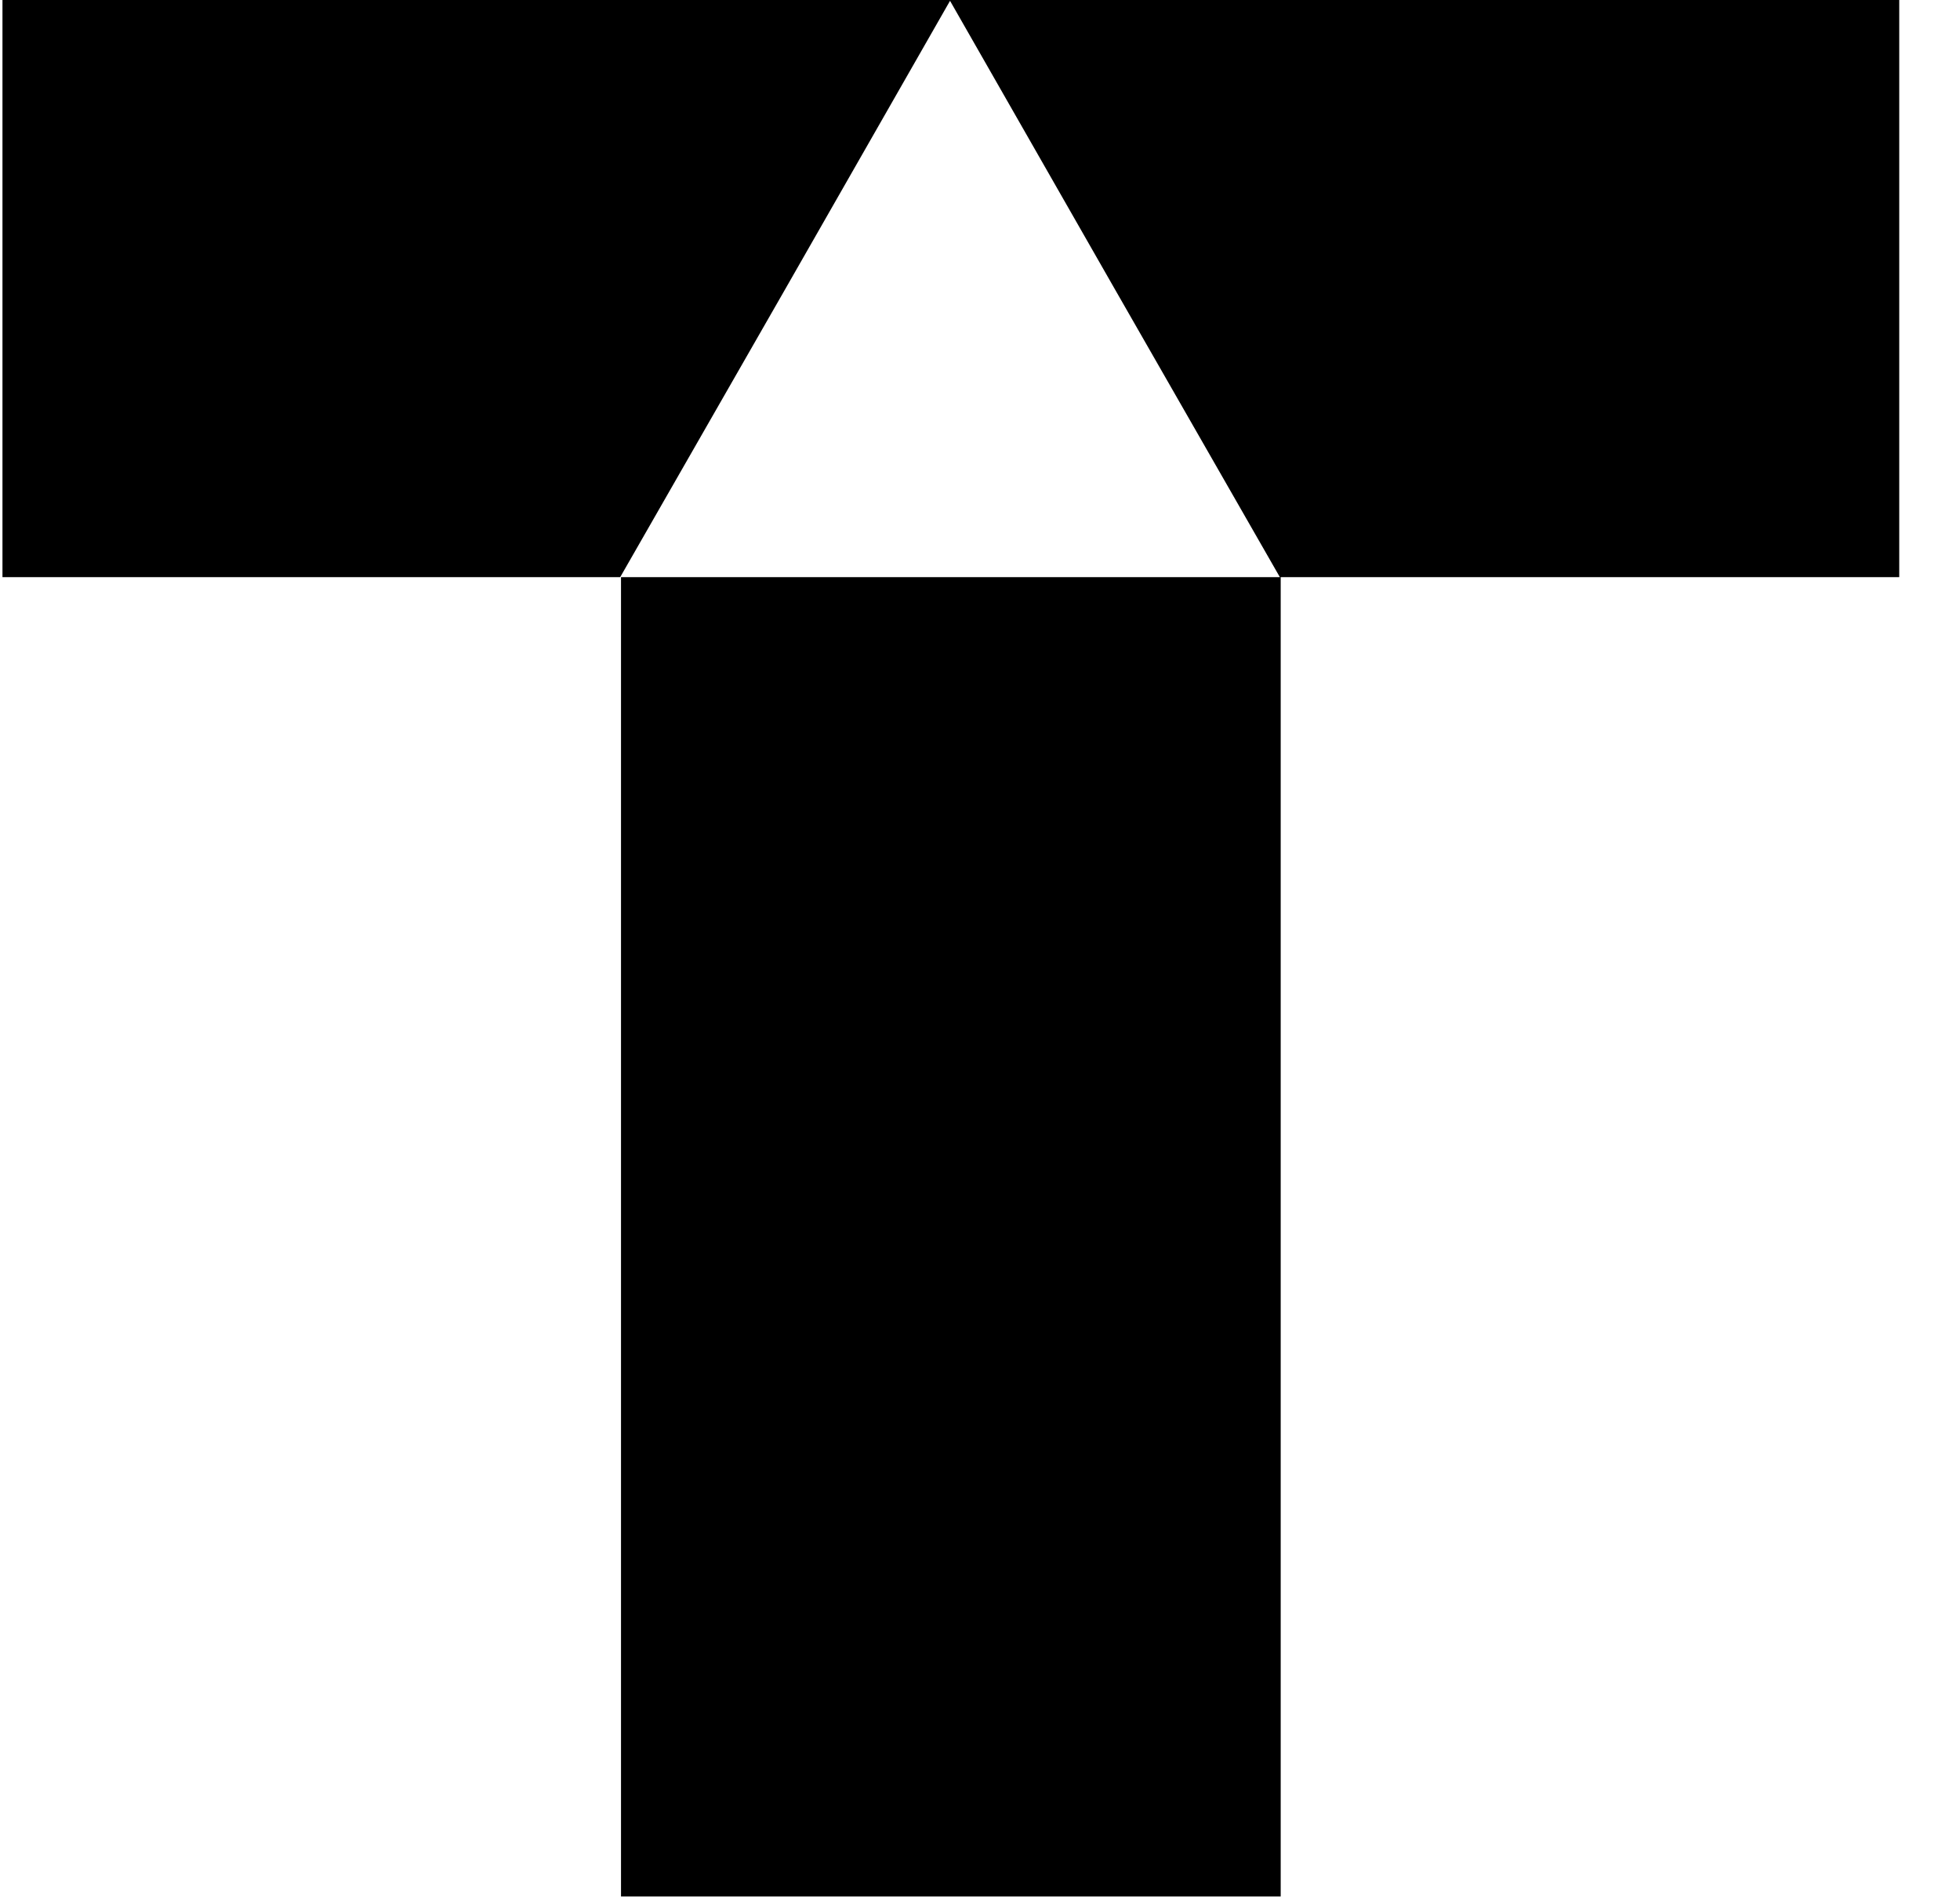
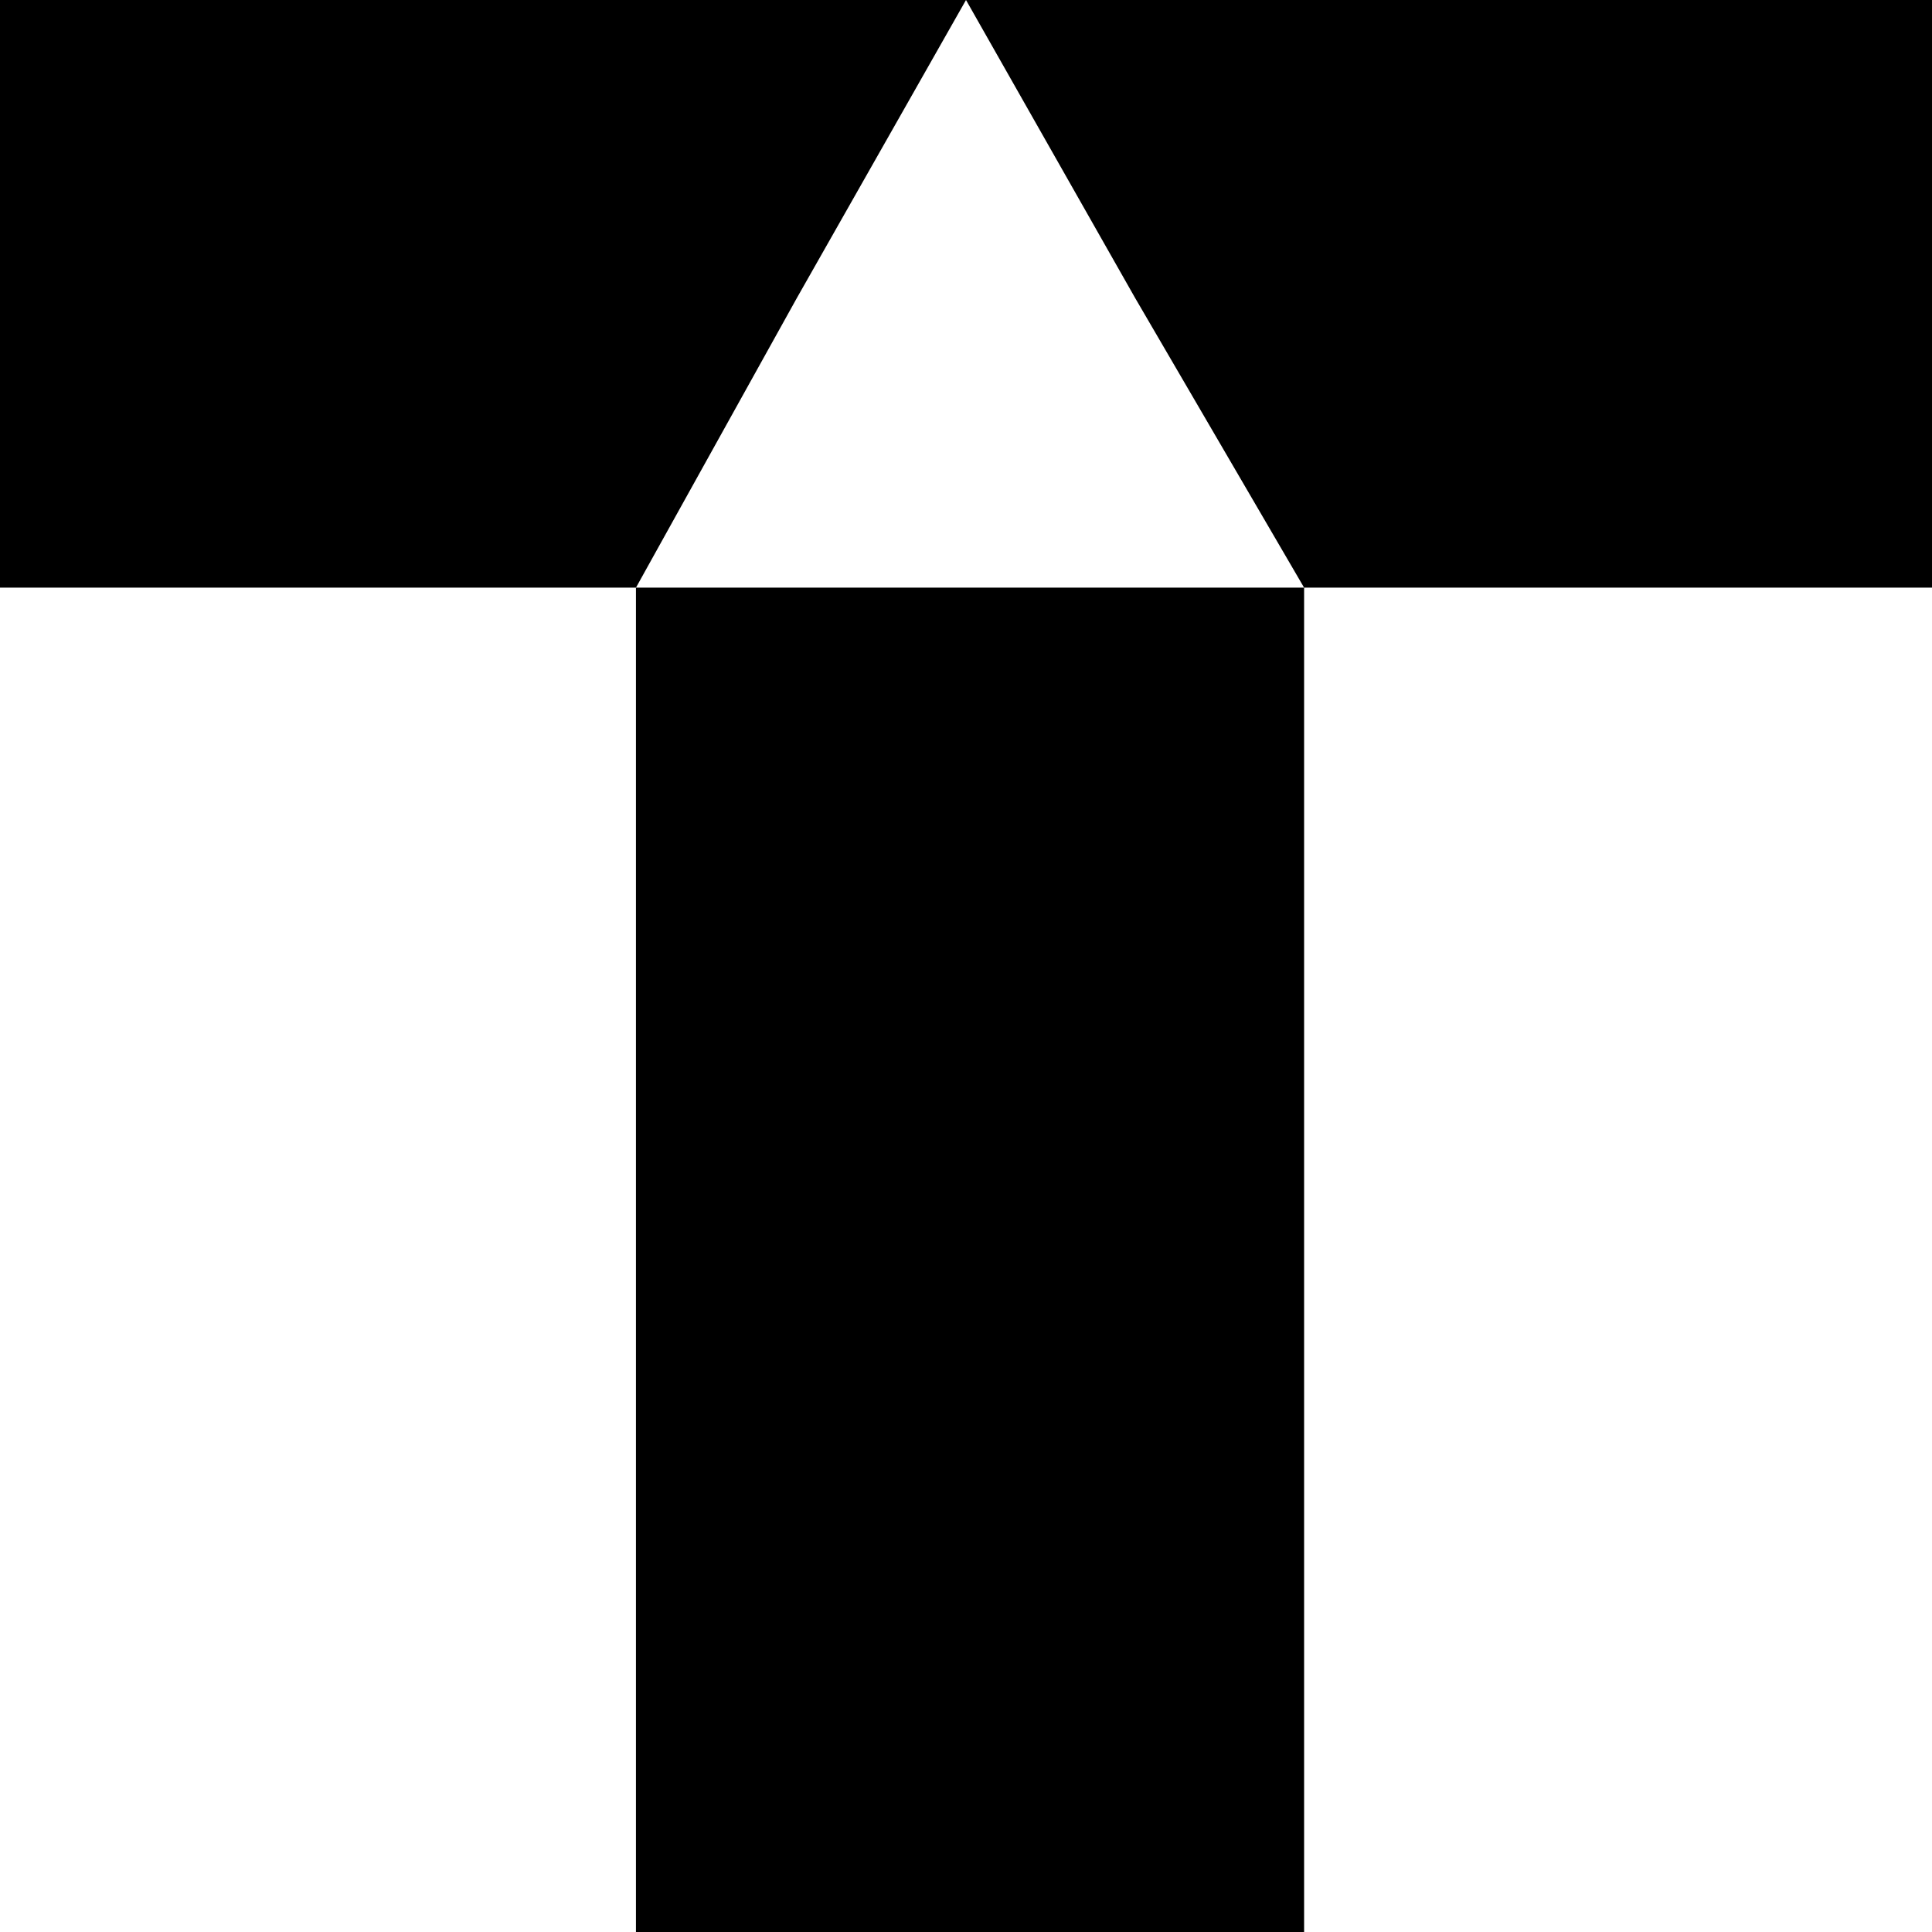
- <svg xmlns="http://www.w3.org/2000/svg" width="31" height="30" viewBox="0 0 31 30" fill="black">
-   <path d="M30.039 0V9.13H20.243L17.635 4.578L15.026 0.013L12.417 4.578L9.809 9.13H0.039V0H30.039ZM9.822 9.13V30H20.256V9.13H9.822Z" />
+ <svg viewBox="0 0 24 24">
+   <path d="M24,0v7.3h-7.8l-2.1-3.6L12,0L9.9,3.7L7.9,7.3H0V0H24z M7.9,7.3V24h8.3V7.3H7.9z" />
</svg>
